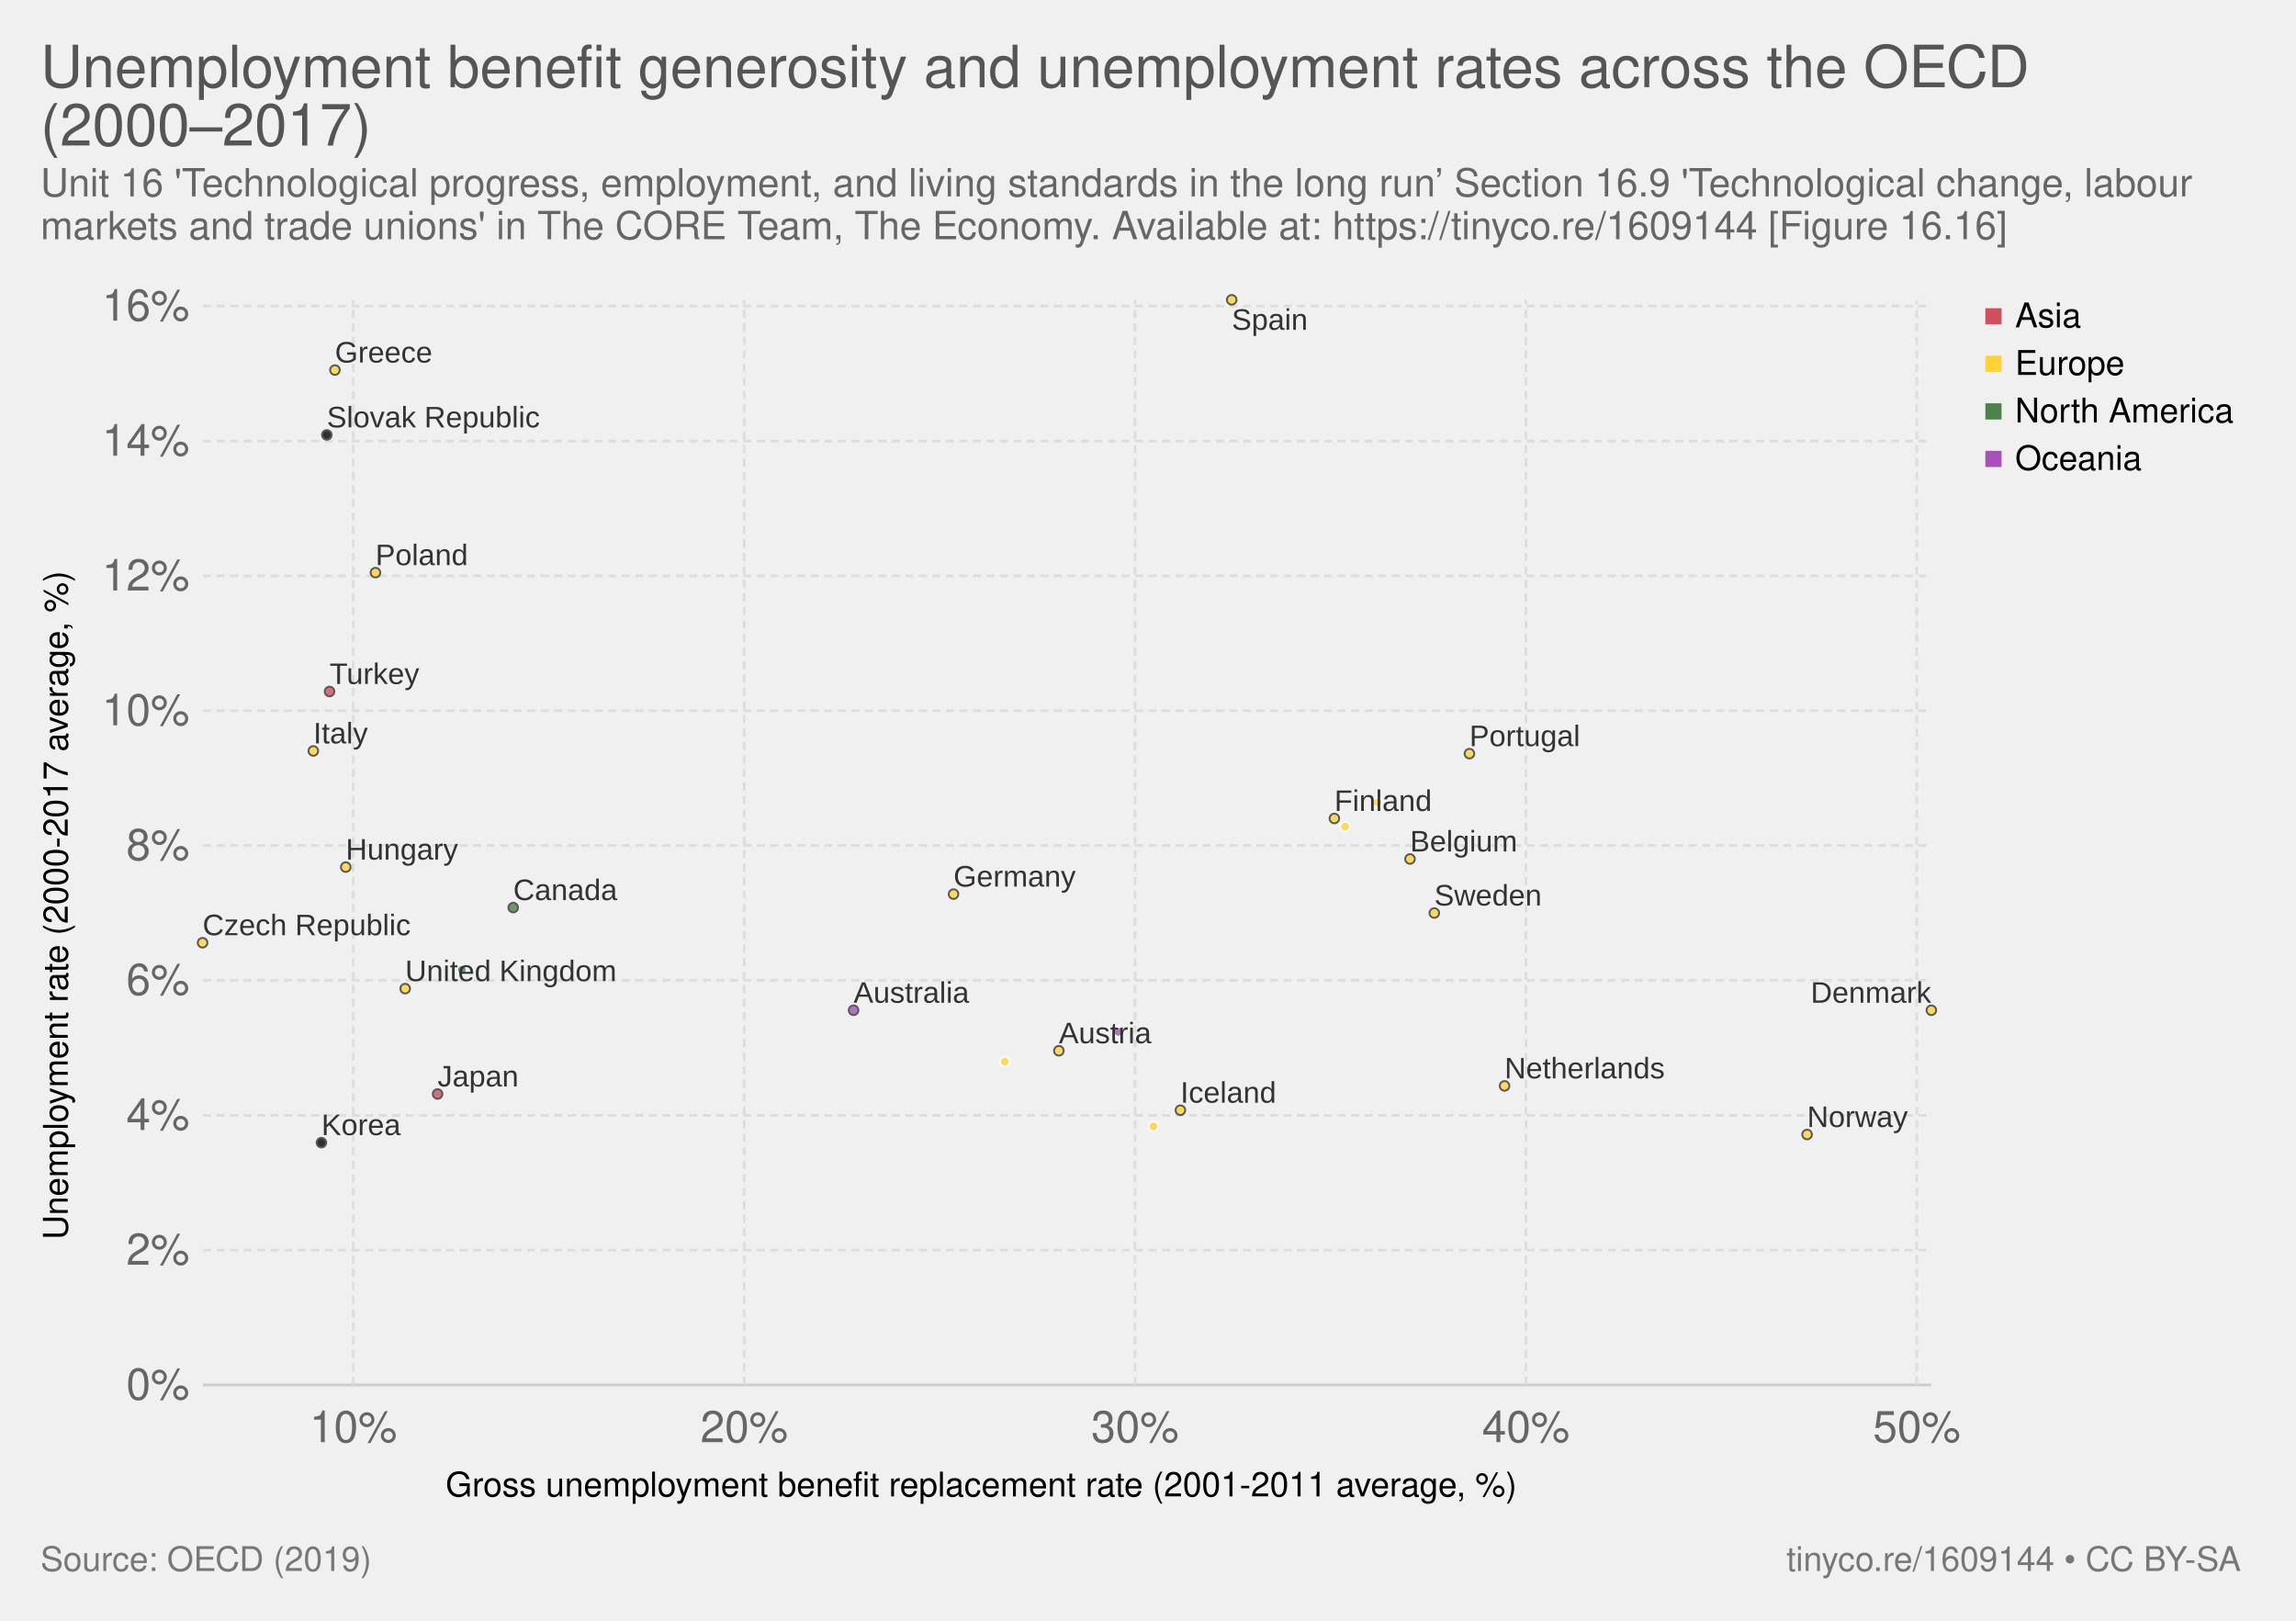
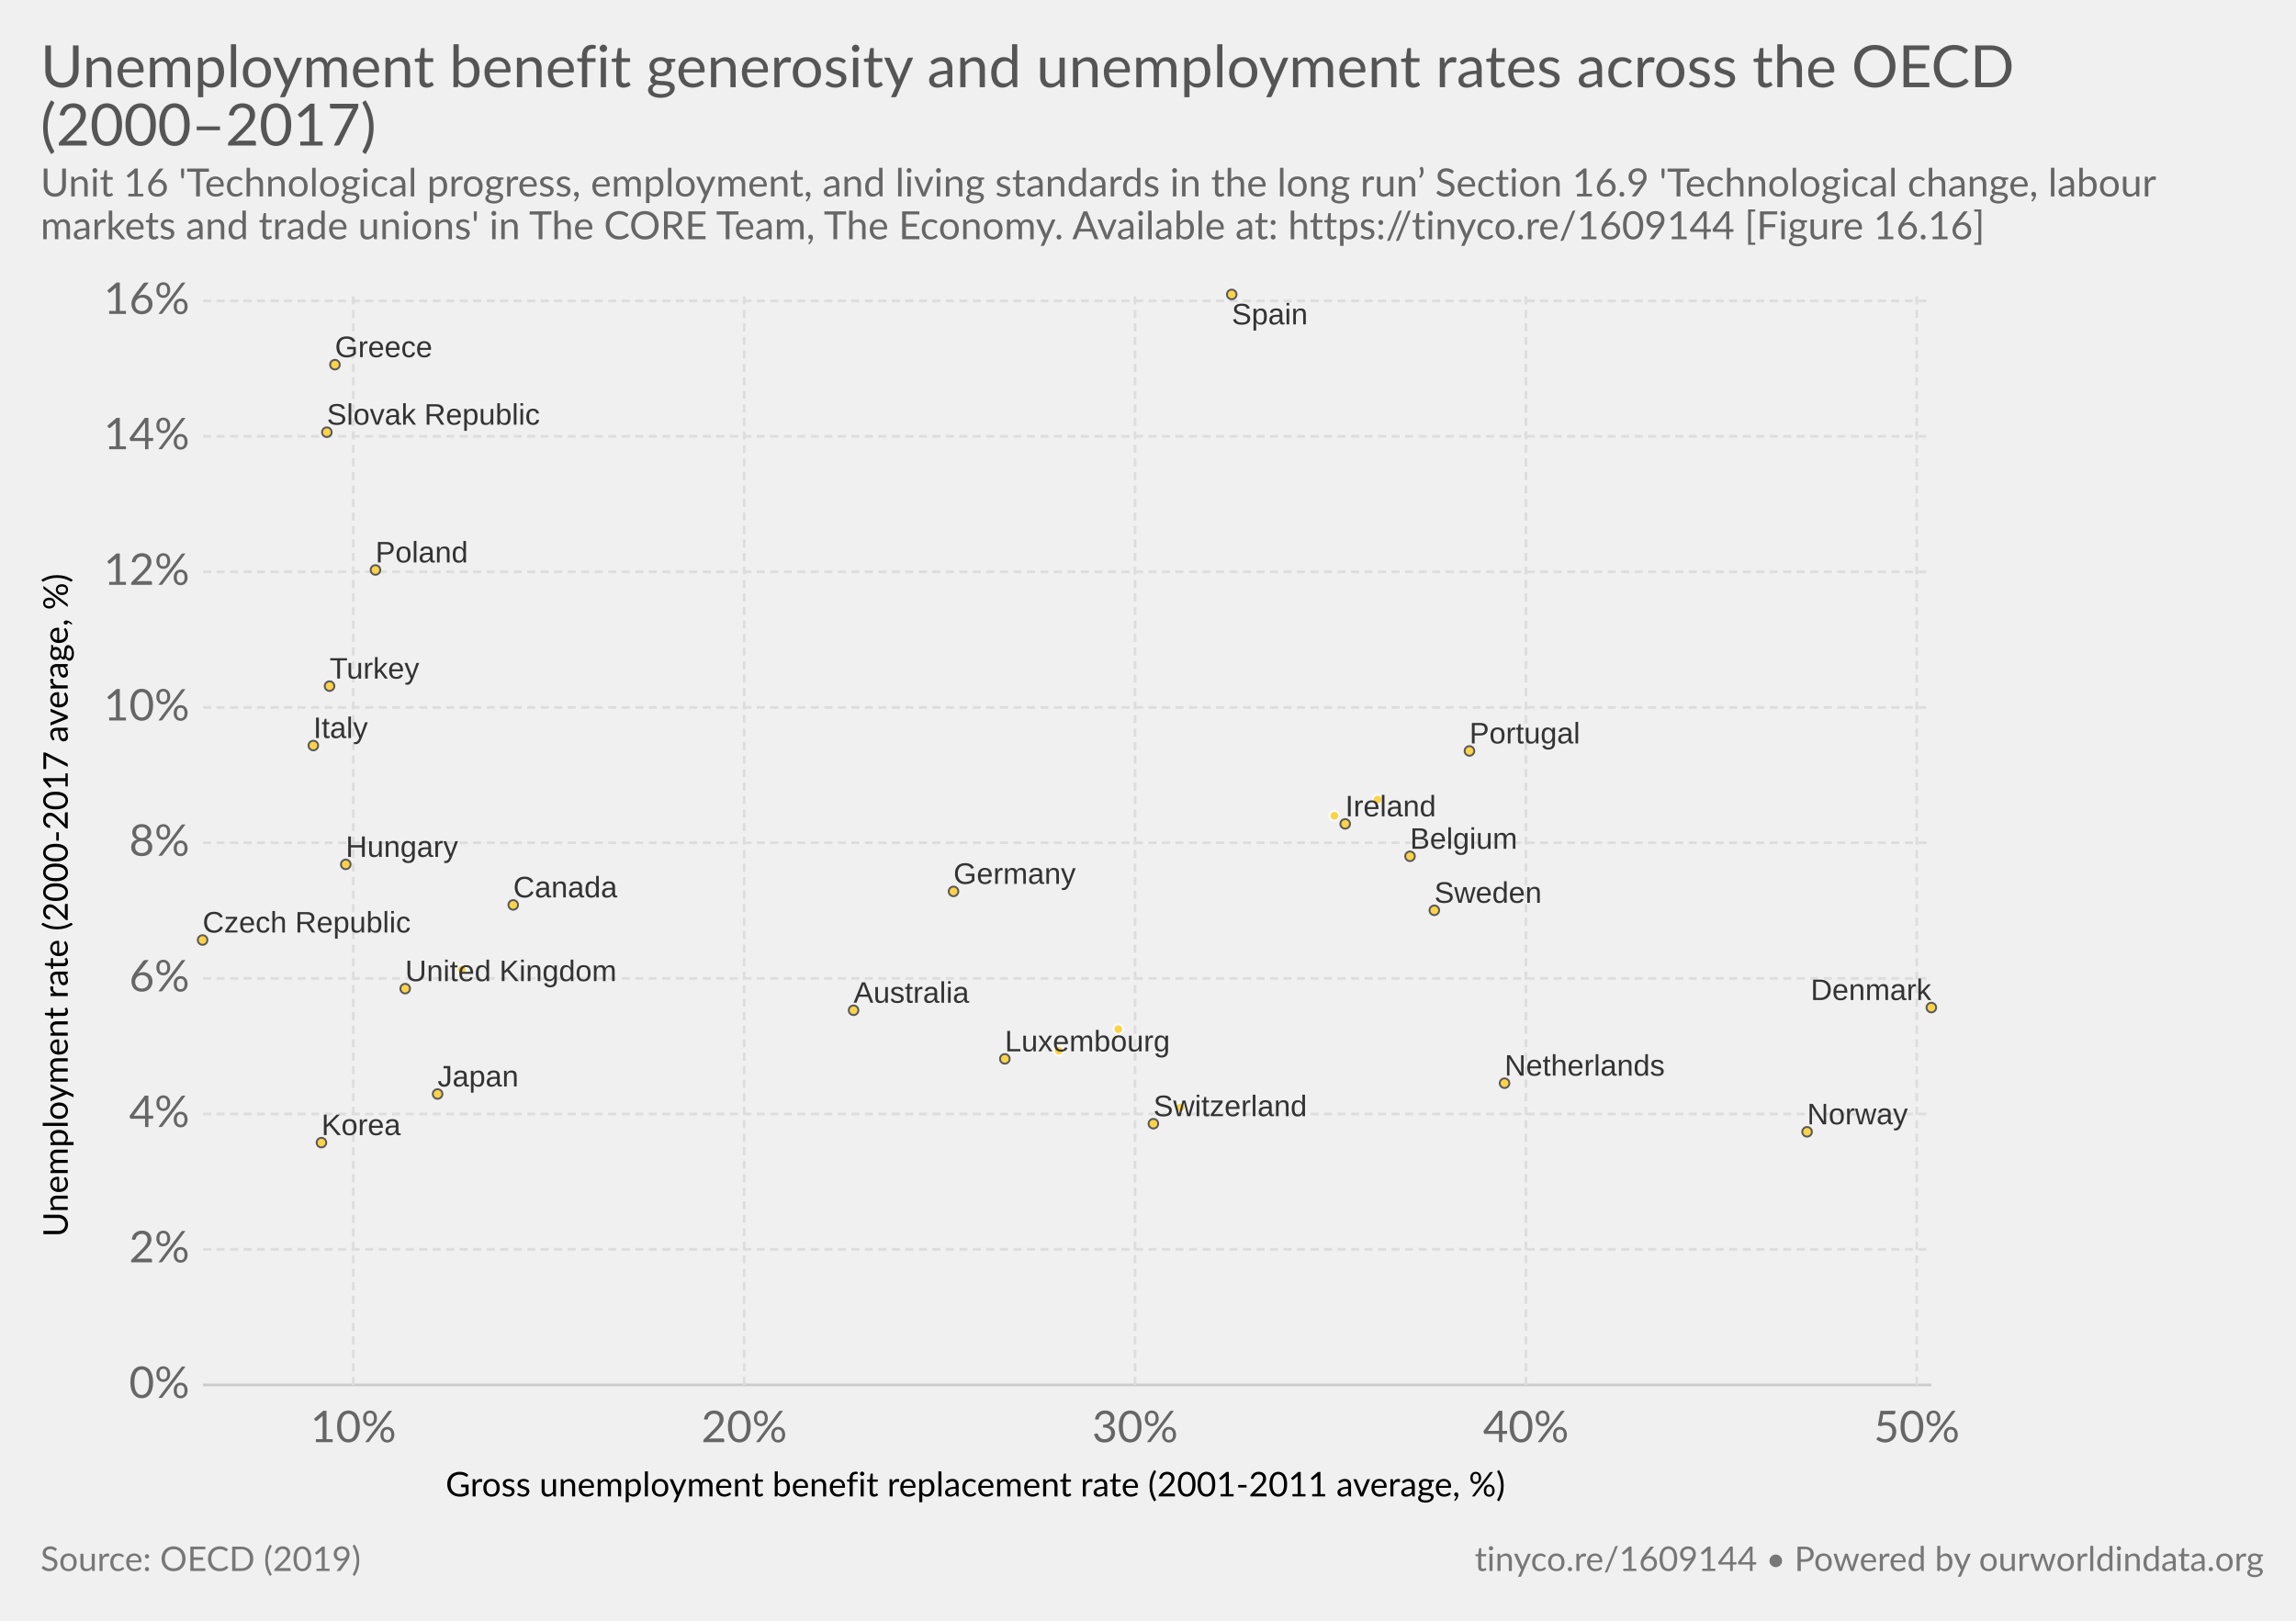
- <svg xmlns="http://www.w3.org/2000/svg" version="1.1" style="font-family:'Helvetica Neue', Helvetica, Arial, sans-serif;font-size:18px;background-color:white;text-rendering:optimizeLegibility;-webkit-font-smoothing:antialiased" width="850" height="600">
-   <g class="ChartTab">
-     <g class="HeaderView">
-       <a href="https://ourworldindata.org/grapher/unemployment-benefit-generosity-and-unemployment-rates-across-the-oecd20002017" target="_blank">
-         <text font-size="21.60" x="15.0" y="32.3" fill="#555">
-           <tspan x="15" y="32.28">Unemployment benefit generosity and unemployment rates across the OECD</tspan>
-           <tspan x="15" y="53.88">(2000–2017)</tspan>
+ <svg xmlns="http://www.w3.org/2000/svg" version="1.1" style="font-family:Lato, 'Helvetica Neue', Helvetica, Arial, sans-serif;font-size:18px;background-color:white;text-rendering:optimizeLegibility;-webkit-font-smoothing:antialiased" width="850" height="600">
+   <g class="HeaderView">
+     <a href="https://ourworldindata.org/grapher/unemployment-benefit-generosity-and-unemployment-rates-across-the-oecd20002017" target="_blank">
+       <text font-size="21.60" x="15.0" y="32.3" fill="#555">
+         <tspan x="15" y="32.28">Unemployment benefit generosity and unemployment rates across the OECD</tspan>
+         <tspan x="15" y="53.88">(2000–2017)</tspan>
+       </text>
+     </a>
+     <text font-size="14.40" x="15.0" y="72.7" fill="#666">
+       <tspan x="15" y="72.72">Unit 16 'Technological progress, employment, and living standards in the long run’ Section 16.9 'Technological change, labour</tspan>
+       <tspan x="15" y="88.56">markets and trade unions' in The CORE Team, The Economy. Available at: https://tinyco.re/1609144 [Figure 16.16]</tspan>
+     </text>
+   </g>
+   <g>
+     <g class="AxisBoxView">
+       <g class="HorizontalAxis">
+         <text font-size="12.60" x="165.0" y="554.0">
+           <tspan x="164.975" y="553.98">Gross unemployment benefit replacement rate (2001-2011 average, %)</tspan>
        </text>
-       </a>
-       <text font-size="14.40" x="15.0" y="72.7" fill="#666">
-         <tspan x="15" y="72.72">Unit 16 'Technological progress, employment, and living standards in the long run’ Section 16.9 'Technological change, labour</tspan>
-         <tspan x="15" y="88.56">markets and trade unions' in The CORE Team, The Economy. Available at: https://tinyco.re/1609144 [Figure 16.16]</tspan>
+         <text x="130.8" y="533.9" fill="#666" text-anchor="middle" font-size="16.2">10%</text>
+         <text x="275.5" y="533.9" fill="#666" text-anchor="middle" font-size="16.2">20%</text>
+         <text x="420.2" y="533.9" fill="#666" text-anchor="middle" font-size="16.2">30%</text>
+         <text x="564.9" y="533.9" fill="#666" text-anchor="middle" font-size="16.2">40%</text>
+         <text x="709.6" y="533.9" fill="#666" text-anchor="middle" font-size="16.2">50%</text>
+       </g>
+       <g class="VerticalAxis">
+         <text font-size="12.60" x="-457.9" y="25.1" transform="rotate(-90)">
+           <tspan x="-457.918" y="25.08">Unemployment rate (2000-2017 average, %)</tspan>
+         </text>
+         <text x="70.16" y="512.7" fill="#666" dominant-baseline="middle" text-anchor="end" font-size="16.2">0%</text>
+         <text x="70.16" y="462.5" fill="#666" dominant-baseline="middle" text-anchor="end" font-size="16.2">2%</text>
+         <text x="70.16" y="412.4" fill="#666" dominant-baseline="middle" text-anchor="end" font-size="16.2">4%</text>
+         <text x="70.16" y="362.2" fill="#666" dominant-baseline="middle" text-anchor="end" font-size="16.2">6%</text>
+         <text x="70.16" y="312" fill="#666" dominant-baseline="middle" text-anchor="end" font-size="16.2">8%</text>
+         <text x="70.16" y="261.9" fill="#666" dominant-baseline="middle" text-anchor="end" font-size="16.2">10%</text>
+         <text x="70.16" y="211.7" fill="#666" dominant-baseline="middle" text-anchor="end" font-size="16.2">12%</text>
+         <text x="70.16" y="161.5" fill="#666" dominant-baseline="middle" text-anchor="end" font-size="16.2">14%</text>
+         <text x="70.16" y="111.4" fill="#666" dominant-baseline="middle" text-anchor="end" font-size="16.2">16%</text>
+       </g>
+       <g class="AxisGridLines">
+         <line x1="75.16" y1="512.7" x2="715.00" y2="512.7" stroke="#ccc" />
+         <line x1="75.16" y1="462.5" x2="715.00" y2="462.5" stroke="#ddd" stroke-dasharray="3,2" />
+         <line x1="75.16" y1="412.4" x2="715.00" y2="412.4" stroke="#ddd" stroke-dasharray="3,2" />
+         <line x1="75.16" y1="362.2" x2="715.00" y2="362.2" stroke="#ddd" stroke-dasharray="3,2" />
+         <line x1="75.16" y1="312" x2="715.00" y2="312" stroke="#ddd" stroke-dasharray="3,2" />
+         <line x1="75.16" y1="261.9" x2="715.00" y2="261.9" stroke="#ddd" stroke-dasharray="3,2" />
+         <line x1="75.16" y1="211.7" x2="715.00" y2="211.7" stroke="#ddd" stroke-dasharray="3,2" />
+         <line x1="75.16" y1="161.5" x2="715.00" y2="161.5" stroke="#ddd" stroke-dasharray="3,2" />
+         <line x1="75.16" y1="111.4" x2="715.00" y2="111.4" stroke="#ddd" stroke-dasharray="3,2" />
+       </g>
+       <g class="AxisGridLines">
+         <line x1="130.8" y1="512.70" x2="130.8" y2="109.10" stroke="#ddd" stroke-dasharray="3,2" />
+         <line x1="275.5" y1="512.70" x2="275.5" y2="109.10" stroke="#ddd" stroke-dasharray="3,2" />
+         <line x1="420.2" y1="512.70" x2="420.2" y2="109.10" stroke="#ddd" stroke-dasharray="3,2" />
+         <line x1="564.9" y1="512.70" x2="564.9" y2="109.10" stroke="#ddd" stroke-dasharray="3,2" />
+         <line x1="709.6" y1="512.70" x2="709.6" y2="109.10" stroke="#ddd" stroke-dasharray="3,2" />
+       </g>
+     </g>
+     <g class="PointsWithLabels clickable" clip-path="url(#scatterBounds-5)" font-family="Arial, sans-serif">
+       <rect x="75.162" y="109.1" width="639.838" height="403.6" fill="rgba(255,255,255,0)" />
+       <defs>
+         <clipPath id="scatterBounds-5">
+           <rect x="65.162" y="99.1" width="659.838" height="423.6" />
+         </clipPath>
+       </defs>
+       <g class="key-Korea_0">
+         <circle cx="119.00" cy="423.00" r="1.78" fill="#ffcb1f" opacity="0.8" stroke="#333" stroke-width="0.7" />
+       </g>
+       <g class="key-Luxembourg_0">
+         <circle cx="372.00" cy="392.00" r="1.78" fill="#ffcb1f" opacity="0.8" stroke="#333" stroke-width="0.7" />
+       </g>
+       <g class="key-Netherlands_0">
+         <circle cx="557.00" cy="401.00" r="1.78" fill="#ffcb1f" opacity="0.8" stroke="#333" stroke-width="0.7" />
+       </g>
+       <g class="key-New-Zealand_0">
+         <circle cx="414.00" cy="381.00" r="1.78" fill="#ffcb1f" opacity="0.8" stroke="#fff" stroke-width="0.7" />
+       </g>
+       <g class="key-Norway_0">
+         <circle cx="669.00" cy="419.00" r="1.78" fill="#ffcb1f" opacity="0.8" stroke="#333" stroke-width="0.7" />
+       </g>
+       <g class="key-Poland_0">
+         <circle cx="139.00" cy="211.00" r="1.78" fill="#ffcb1f" opacity="0.8" stroke="#333" stroke-width="0.7" />
+       </g>
+       <g class="key-Portugal_0">
+         <circle cx="544.00" cy="278.00" r="1.78" fill="#ffcb1f" opacity="0.8" stroke="#333" stroke-width="0.7" />
+       </g>
+       <g class="key-Slovak-Republic_0">
+         <circle cx="121.00" cy="160.00" r="1.78" fill="#ffcb1f" opacity="0.8" stroke="#333" stroke-width="0.7" />
+       </g>
+       <g class="key-Spain_0">
+         <circle cx="456.00" cy="109.00" r="1.78" fill="#ffcb1f" opacity="0.8" stroke="#333" stroke-width="0.7" />
+       </g>
+       <g class="key-Sweden_0">
+         <circle cx="531.00" cy="337.00" r="1.78" fill="#ffcb1f" opacity="0.8" stroke="#333" stroke-width="0.7" />
+       </g>
+       <g class="key-Switzerland_0">
+         <circle cx="427.00" cy="416.00" r="1.78" fill="#ffcb1f" opacity="0.8" stroke="#333" stroke-width="0.7" />
+       </g>
+       <g class="key-Turkey_0">
+         <circle cx="122.00" cy="254.00" r="1.78" fill="#ffcb1f" opacity="0.8" stroke="#333" stroke-width="0.7" />
+       </g>
+       <g class="key-United-Kingdom_0">
+         <circle cx="150.00" cy="366.00" r="1.78" fill="#ffcb1f" opacity="0.8" stroke="#333" stroke-width="0.7" />
+       </g>
+       <g class="key-United-States_0">
+         <circle cx="171.00" cy="359.00" r="1.78" fill="#ffcb1f" opacity="0.8" stroke="#fff" stroke-width="0.7" />
+       </g>
+       <g class="key-Japan_0">
+         <circle cx="162.00" cy="405.00" r="1.78" fill="#ffcb1f" opacity="0.8" stroke="#333" stroke-width="0.7" />
+       </g>
+       <g class="key-Italy_0">
+         <circle cx="116.00" cy="276.00" r="1.78" fill="#ffcb1f" opacity="0.8" stroke="#333" stroke-width="0.7" />
+       </g>
+       <g class="key-Ireland_0">
+         <circle cx="498.00" cy="305.00" r="1.78" fill="#ffcb1f" opacity="0.8" stroke="#333" stroke-width="0.7" />
+       </g>
+       <g class="key-Iceland_0">
+         <circle cx="437.00" cy="410.00" r="1.78" fill="#ffcb1f" opacity="0.8" stroke="#fff" stroke-width="0.7" />
+       </g>
+       <g class="key-Hungary_0">
+         <circle cx="128.00" cy="320.00" r="1.78" fill="#ffcb1f" opacity="0.8" stroke="#333" stroke-width="0.7" />
+       </g>
+       <g class="key-Greece_0">
+         <circle cx="124.00" cy="135.00" r="1.78" fill="#ffcb1f" opacity="0.8" stroke="#333" stroke-width="0.7" />
+       </g>
+       <g class="key-Germany_0">
+         <circle cx="353.00" cy="330.00" r="1.78" fill="#ffcb1f" opacity="0.8" stroke="#333" stroke-width="0.7" />
+       </g>
+       <g class="key-France_0">
+         <circle cx="510.00" cy="296.00" r="1.78" fill="#ffcb1f" opacity="0.8" stroke="#fff" stroke-width="0.7" />
+       </g>
+       <g class="key-Finland_0">
+         <circle cx="494.00" cy="302.00" r="1.78" fill="#ffcb1f" opacity="0.8" stroke="#fff" stroke-width="0.7" />
+       </g>
+       <g class="key-Denmark_0">
+         <circle cx="715.00" cy="373.00" r="1.78" fill="#ffcb1f" opacity="0.8" stroke="#333" stroke-width="0.7" />
+       </g>
+       <g class="key-Czech-Republic_0">
+         <circle cx="75.00" cy="348.00" r="1.78" fill="#ffcb1f" opacity="0.8" stroke="#333" stroke-width="0.7" />
+       </g>
+       <g class="key-Canada_0">
+         <circle cx="190.00" cy="335.00" r="1.78" fill="#ffcb1f" opacity="0.8" stroke="#333" stroke-width="0.7" />
+       </g>
+       <g class="key-Belgium_0">
+         <circle cx="522.00" cy="317.00" r="1.78" fill="#ffcb1f" opacity="0.8" stroke="#333" stroke-width="0.7" />
+       </g>
+       <g class="key-Austria_0">
+         <circle cx="392.00" cy="389.00" r="1.78" fill="#ffcb1f" opacity="0.8" stroke="#fff" stroke-width="0.7" />
+       </g>
+       <g class="key-Australia_0">
+         <circle cx="316.00" cy="374.00" r="1.78" fill="#ffcb1f" opacity="0.8" stroke="#333" stroke-width="0.7" />
+       </g>
+       <g class="backgroundLabels" fill="#333">
+         <text x="119.00" y="420.22" font-size="11.00">Korea</text>
+         <text x="372.00" y="389.22" font-size="11.00">Luxembourg</text>
+         <text x="557.00" y="398.22" font-size="11.00">Netherlands</text>
+         <text x="669.00" y="416.22" font-size="11.00">Norway</text>
+         <text x="139.00" y="208.22" font-size="11.00">Poland</text>
+         <text x="544.00" y="275.22" font-size="11.00">Portugal</text>
+         <text x="121.00" y="157.22" font-size="11.00">Slovak Republic</text>
+         <text x="456.00" y="120.10" font-size="11.00">Spain</text>
+         <text x="531.00" y="334.22" font-size="11.00">Sweden</text>
+         <text x="427.00" y="413.22" font-size="11.00">Switzerland</text>
+         <text x="122.00" y="251.22" font-size="11.00">Turkey</text>
+         <text x="150.00" y="363.22" font-size="11.00">United Kingdom</text>
+         <text x="162.00" y="402.22" font-size="11.00">Japan</text>
+         <text x="116.00" y="273.22" font-size="11.00">Italy</text>
+         <text x="498.00" y="302.22" font-size="11.00">Ireland</text>
+         <text x="128.00" y="317.22" font-size="11.00">Hungary</text>
+         <text x="124.00" y="132.22" font-size="11.00">Greece</text>
+         <text x="353.00" y="327.22" font-size="11.00">Germany</text>
+         <text x="670.34" y="370.22" font-size="11.00">Denmark</text>
+         <text x="75.00" y="345.22" font-size="11.00">Czech Republic</text>
+         <text x="190.00" y="332.22" font-size="11.00">Canada</text>
+         <text x="522.00" y="314.22" font-size="11.00">Belgium</text>
+         <text x="316.00" y="371.22" font-size="11.00">Australia</text>
+       </g>
+     </g>
+     <g class="ScatterColorLegend clickable" style="cursor:pointer" />
+   </g>
+   <g class="SourcesFooter" style="fill:#777">
+     <g class="clickable" style="fill:#777">
+       <text font-size="12.60" x="15.0" y="581.6">
+         <tspan x="15" y="581.58">Source: OECD (2019)</tspan>
      </text>
    </g>
-     <g>
-       <g class="AxisBoxView">
-         <g class="HorizontalAxis">
-           <text font-size="12.60" x="165.0" y="554.0">
-             <tspan x="164.975" y="553.98">Gross unemployment benefit replacement rate (2001-2011 average, %)</tspan>
-           </text>
-           <text x="130.8" y="533.9" fill="#666" text-anchor="middle" font-size="16.2">10%</text>
-           <text x="275.5" y="533.9" fill="#666" text-anchor="middle" font-size="16.2">20%</text>
-           <text x="420.2" y="533.9" fill="#666" text-anchor="middle" font-size="16.2">30%</text>
-           <text x="564.9" y="533.9" fill="#666" text-anchor="middle" font-size="16.2">40%</text>
-           <text x="709.6" y="533.9" fill="#666" text-anchor="middle" font-size="16.2">50%</text>
-         </g>
-         <g class="VerticalAxis">
-           <text font-size="12.60" x="-458.9" y="25.1" transform="rotate(-90)">
-             <tspan x="-458.918" y="25.08">Unemployment rate (2000-2017 average, %)</tspan>
-           </text>
-           <text x="70.16" y="512.7" fill="#666" dominant-baseline="middle" text-anchor="end" font-size="16.2">0%</text>
-           <text x="70.16" y="462.8" fill="#666" dominant-baseline="middle" text-anchor="end" font-size="16.2">2%</text>
-           <text x="70.16" y="412.9" fill="#666" dominant-baseline="middle" text-anchor="end" font-size="16.2">4%</text>
-           <text x="70.16" y="362.9" fill="#666" dominant-baseline="middle" text-anchor="end" font-size="16.2">6%</text>
-           <text x="70.16" y="313" fill="#666" dominant-baseline="middle" text-anchor="end" font-size="16.2">8%</text>
-           <text x="70.16" y="263.1" fill="#666" dominant-baseline="middle" text-anchor="end" font-size="16.2">10%</text>
-           <text x="70.16" y="213.2" fill="#666" dominant-baseline="middle" text-anchor="end" font-size="16.2">12%</text>
-           <text x="70.16" y="163.3" fill="#666" dominant-baseline="middle" text-anchor="end" font-size="16.2">14%</text>
-           <text x="70.16" y="113.3" fill="#666" dominant-baseline="middle" text-anchor="end" font-size="16.2">16%</text>
-         </g>
-         <g class="AxisGridLines">
-           <line x1="75.16" y1="512.7" x2="715.00" y2="512.7" stroke="#ccc" />
-           <line x1="75.16" y1="462.8" x2="715.00" y2="462.8" stroke="#ddd" stroke-dasharray="3,2" />
-           <line x1="75.16" y1="412.9" x2="715.00" y2="412.9" stroke="#ddd" stroke-dasharray="3,2" />
-           <line x1="75.16" y1="362.9" x2="715.00" y2="362.9" stroke="#ddd" stroke-dasharray="3,2" />
-           <line x1="75.16" y1="313" x2="715.00" y2="313" stroke="#ddd" stroke-dasharray="3,2" />
-           <line x1="75.16" y1="263.1" x2="715.00" y2="263.1" stroke="#ddd" stroke-dasharray="3,2" />
-           <line x1="75.16" y1="213.2" x2="715.00" y2="213.2" stroke="#ddd" stroke-dasharray="3,2" />
-           <line x1="75.16" y1="163.3" x2="715.00" y2="163.3" stroke="#ddd" stroke-dasharray="3,2" />
-           <line x1="75.16" y1="113.3" x2="715.00" y2="113.3" stroke="#ddd" stroke-dasharray="3,2" />
-         </g>
-         <g class="AxisGridLines">
-           <line x1="130.8" y1="512.70" x2="130.8" y2="111.10" stroke="#ddd" stroke-dasharray="3,2" />
-           <line x1="275.5" y1="512.70" x2="275.5" y2="111.10" stroke="#ddd" stroke-dasharray="3,2" />
-           <line x1="420.2" y1="512.70" x2="420.2" y2="111.10" stroke="#ddd" stroke-dasharray="3,2" />
-           <line x1="564.9" y1="512.70" x2="564.9" y2="111.10" stroke="#ddd" stroke-dasharray="3,2" />
-           <line x1="709.6" y1="512.70" x2="709.6" y2="111.10" stroke="#ddd" stroke-dasharray="3,2" />
-         </g>
-       </g>
-       <g class="PointsWithLabels clickable" clip-path="url(#scatterBounds-3)" font-family="Arial Narrow, Arial, sans-serif">
-         <rect x="75.162" y="111.1" width="639.838" height="401.6" fill="rgba(255,255,255,0)" />
-         <defs>
-           <clipPath id="scatterBounds-3">
-             <rect x="65.162" y="101.1" width="659.838" height="421.6" />
-           </clipPath>
-         </defs>
-         <g class="key-Australia_0">
-           <circle cx="316.00" cy="374.00" r="1.78" fill="#a652ba" opacity="0.8" stroke="#333" stroke-width="0.7" />
-         </g>
-         <g class="key-Austria_0">
-           <circle cx="392.00" cy="389.00" r="1.78" fill="#ffd336" opacity="0.8" stroke="#333" stroke-width="0.7" />
-         </g>
-         <g class="key-Belgium_0">
-           <circle cx="522.00" cy="318.00" r="1.78" fill="#ffd336" opacity="0.8" stroke="#333" stroke-width="0.7" />
-         </g>
-         <g class="key-Canada_0">
-           <circle cx="190.00" cy="336.00" r="1.78" fill="#4d824b" opacity="0.8" stroke="#333" stroke-width="0.7" />
-         </g>
-         <g class="key-Czech-Republic_0">
-           <circle cx="75.00" cy="349.00" r="1.78" fill="#ffd336" opacity="0.8" stroke="#333" stroke-width="0.7" />
-         </g>
-         <g class="key-Denmark_0">
-           <circle cx="715.00" cy="374.00" r="1.78" fill="#ffd336" opacity="0.8" stroke="#333" stroke-width="0.7" />
-         </g>
-         <g class="key-Finland_0">
-           <circle cx="494.00" cy="303.00" r="1.78" fill="#ffd336" opacity="0.8" stroke="#333" stroke-width="0.7" />
-         </g>
-         <g class="key-France_0">
-           <circle cx="510.00" cy="297.00" r="1.78" fill="#ffd336" opacity="0.8" stroke="#fff" stroke-width="0.7" />
-         </g>
-         <g class="key-Germany_0">
-           <circle cx="353.00" cy="331.00" r="1.78" fill="#ffd336" opacity="0.8" stroke="#333" stroke-width="0.7" />
-         </g>
-         <g class="key-Greece_0">
-           <circle cx="124.00" cy="137.00" r="1.78" fill="#ffd336" opacity="0.8" stroke="#333" stroke-width="0.7" />
-         </g>
-         <g class="key-Hungary_0">
-           <circle cx="128.00" cy="321.00" r="1.78" fill="#ffd336" opacity="0.8" stroke="#333" stroke-width="0.7" />
-         </g>
-         <g class="key-Iceland_0">
-           <circle cx="437.00" cy="411.00" r="1.78" fill="#ffd336" opacity="0.8" stroke="#333" stroke-width="0.7" />
-         </g>
-         <g class="key-Ireland_0">
-           <circle cx="498.00" cy="306.00" r="1.78" fill="#ffd336" opacity="0.8" stroke="#fff" stroke-width="0.7" />
-         </g>
-         <g class="key-Italy_0">
-           <circle cx="116.00" cy="278.00" r="1.78" fill="#ffd336" opacity="0.8" stroke="#333" stroke-width="0.7" />
-         </g>
-         <g class="key-Japan_0">
-           <circle cx="162.00" cy="405.00" r="1.78" fill="#d14e5b" opacity="0.8" stroke="#333" stroke-width="0.7" />
-         </g>
-         <g class="key-Korea_0">
-           <circle cx="119.00" cy="423.00" r="1.78" fill="#000" opacity="0.8" stroke="#333" stroke-width="0.7" />
-         </g>
-         <g class="key-Luxembourg_0">
-           <circle cx="372.00" cy="393.00" r="1.78" fill="#ffd336" opacity="0.8" stroke="#fff" stroke-width="0.7" />
-         </g>
-         <g class="key-Netherlands_0">
-           <circle cx="557.00" cy="402.00" r="1.78" fill="#ffd336" opacity="0.8" stroke="#333" stroke-width="0.7" />
-         </g>
-         <g class="key-New-Zealand_0">
-           <circle cx="414.00" cy="382.00" r="1.78" fill="#a652ba" opacity="0.8" stroke="#fff" stroke-width="0.7" />
-         </g>
-         <g class="key-Norway_0">
-           <circle cx="669.00" cy="420.00" r="1.78" fill="#ffd336" opacity="0.8" stroke="#333" stroke-width="0.7" />
-         </g>
-         <g class="key-Poland_0">
-           <circle cx="139.00" cy="212.00" r="1.78" fill="#ffd336" opacity="0.8" stroke="#333" stroke-width="0.7" />
-         </g>
-         <g class="key-Portugal_0">
-           <circle cx="544.00" cy="279.00" r="1.78" fill="#ffd336" opacity="0.8" stroke="#333" stroke-width="0.7" />
-         </g>
-         <g class="key-Slovak-Republic_0">
-           <circle cx="121.00" cy="161.00" r="1.78" fill="#000" opacity="0.8" stroke="#333" stroke-width="0.7" />
-         </g>
-         <g class="key-Spain_0">
-           <circle cx="456.00" cy="111.00" r="1.78" fill="#ffd336" opacity="0.8" stroke="#333" stroke-width="0.7" />
-         </g>
-         <g class="key-Sweden_0">
-           <circle cx="531.00" cy="338.00" r="1.78" fill="#ffd336" opacity="0.8" stroke="#333" stroke-width="0.7" />
-         </g>
-         <g class="key-Switzerland_0">
-           <circle cx="427.00" cy="417.00" r="1.78" fill="#ffd336" opacity="0.8" stroke="#fff" stroke-width="0.7" />
-         </g>
-         <g class="key-Turkey_0">
-           <circle cx="122.00" cy="256.00" r="1.78" fill="#d14e5b" opacity="0.8" stroke="#333" stroke-width="0.7" />
-         </g>
-         <g class="key-United-Kingdom_0">
-           <circle cx="150.00" cy="366.00" r="1.78" fill="#ffd336" opacity="0.8" stroke="#333" stroke-width="0.7" />
-         </g>
-         <g class="key-United-States_0">
-           <circle cx="171.00" cy="359.00" r="1.78" fill="#4d824b" opacity="0.8" stroke="#fff" stroke-width="0.7" />
-         </g>
-         <g class="backgroundLabels" fill="#333">
-           <text x="316.00" y="371.22" font-size="11.00">Australia</text>
-           <text x="392.00" y="386.22" font-size="11.00">Austria</text>
-           <text x="522.00" y="315.22" font-size="11.00">Belgium</text>
-           <text x="190.00" y="333.22" font-size="11.00">Canada</text>
-           <text x="75.00" y="346.22" font-size="11.00">Czech Republic</text>
-           <text x="670.34" y="371.22" font-size="11.00">Denmark</text>
-           <text x="494.00" y="300.22" font-size="11.00">Finland</text>
-           <text x="353.00" y="328.22" font-size="11.00">Germany</text>
-           <text x="124.00" y="134.22" font-size="11.00">Greece</text>
-           <text x="128.00" y="318.22" font-size="11.00">Hungary</text>
-           <text x="437.00" y="408.22" font-size="11.00">Iceland</text>
-           <text x="116.00" y="275.22" font-size="11.00">Italy</text>
-           <text x="162.00" y="402.22" font-size="11.00">Japan</text>
-           <text x="119.00" y="420.22" font-size="11.00">Korea</text>
-           <text x="557.00" y="399.22" font-size="11.00">Netherlands</text>
-           <text x="669.00" y="417.22" font-size="11.00">Norway</text>
-           <text x="139.00" y="209.22" font-size="11.00">Poland</text>
-           <text x="544.00" y="276.22" font-size="11.00">Portugal</text>
-           <text x="121.00" y="158.22" font-size="11.00">Slovak Republic</text>
-           <text x="456.00" y="122.10" font-size="11.00">Spain</text>
-           <text x="531.00" y="335.22" font-size="11.00">Sweden</text>
-           <text x="122.00" y="253.22" font-size="11.00">Turkey</text>
-           <text x="150.00" y="363.22" font-size="11.00">United Kingdom</text>
-         </g>
-       </g>
-       <g class="ScatterColorLegend clickable" style="cursor:pointer">
-         <g class="legendMark">
-           <rect x="735" y="108.6" width="35.57" height="17.6" fill="#fff" opacity="0" />,<rect x="735" y="114.1" width="6" height="6" fill="#d14e5b" />,<text font-size="12.60" x="746.0" y="121.2">
-             <tspan x="746" y="121.18">Asia</tspan>
-           </text>
-         </g>
-         <g class="legendMark">
-           <rect x="735" y="126.2" width="51.824" height="17.6" fill="#fff" opacity="0" />,<rect x="735" y="131.7" width="6" height="6" fill="#ffd336" />,<text font-size="12.60" x="746.0" y="138.8">
-             <tspan x="746" y="138.78">Europe</tspan>
-           </text>
-         </g>
-         <g class="legendMark">
-           <rect x="735" y="143.8" width="91.64" height="17.6" fill="#fff" opacity="0" />,<rect x="735" y="149.3" width="6" height="6" fill="#4d824b" />,<text font-size="12.60" x="746.0" y="156.4">
-             <tspan x="746" y="156.38">North America</tspan>
-           </text>
-         </g>
-         <g class="legendMark">
-           <rect x="735" y="161.4" width="58.124" height="17.6" fill="#fff" opacity="0" />,<rect x="735" y="166.9" width="6" height="6" fill="#a652ba" />,<text font-size="12.60" x="746.0" y="174.0">
-             <tspan x="746" y="173.98">Oceania</tspan>
-           </text>
-         </g>
-       </g>
-     </g>
-     <g class="SourcesFooter" style="fill:#777">
-       <g class="clickable" style="fill:#777">
-         <text font-size="12.60" x="15.0" y="581.6">
-           <tspan x="15" y="581.58">Source: OECD (2019)</tspan>
-         </text>
-       </g>
-       <text font-size="12.60" x="661.4" y="581.6">
-         <tspan x="661.372" y="581.58">
-           <a target="_blank" style="fill: #777;" href="https://tinyco.re/1609144">tinyco.re/1609144</a> • <a style="fill: #777;" class="cclogo" href="http://creativecommons.org/licenses/by-sa/4.0/deed.en_US" target="_blank">CC BY-SA</a>
-         </tspan>
-       </text>
-     </g>
+     <text font-size="12.60" x="546.0" y="581.6">
+       <tspan x="545.956" y="581.58">
+         <a target="_blank" style="fill: #777;" href="https://tinyco.re/1609144">tinyco.re/1609144</a> • <a href="https://ourworldindata.org" target="_blank">Powered by ourworldindata.org</a>
+       </tspan>
+     </text>
  </g>
</svg>
